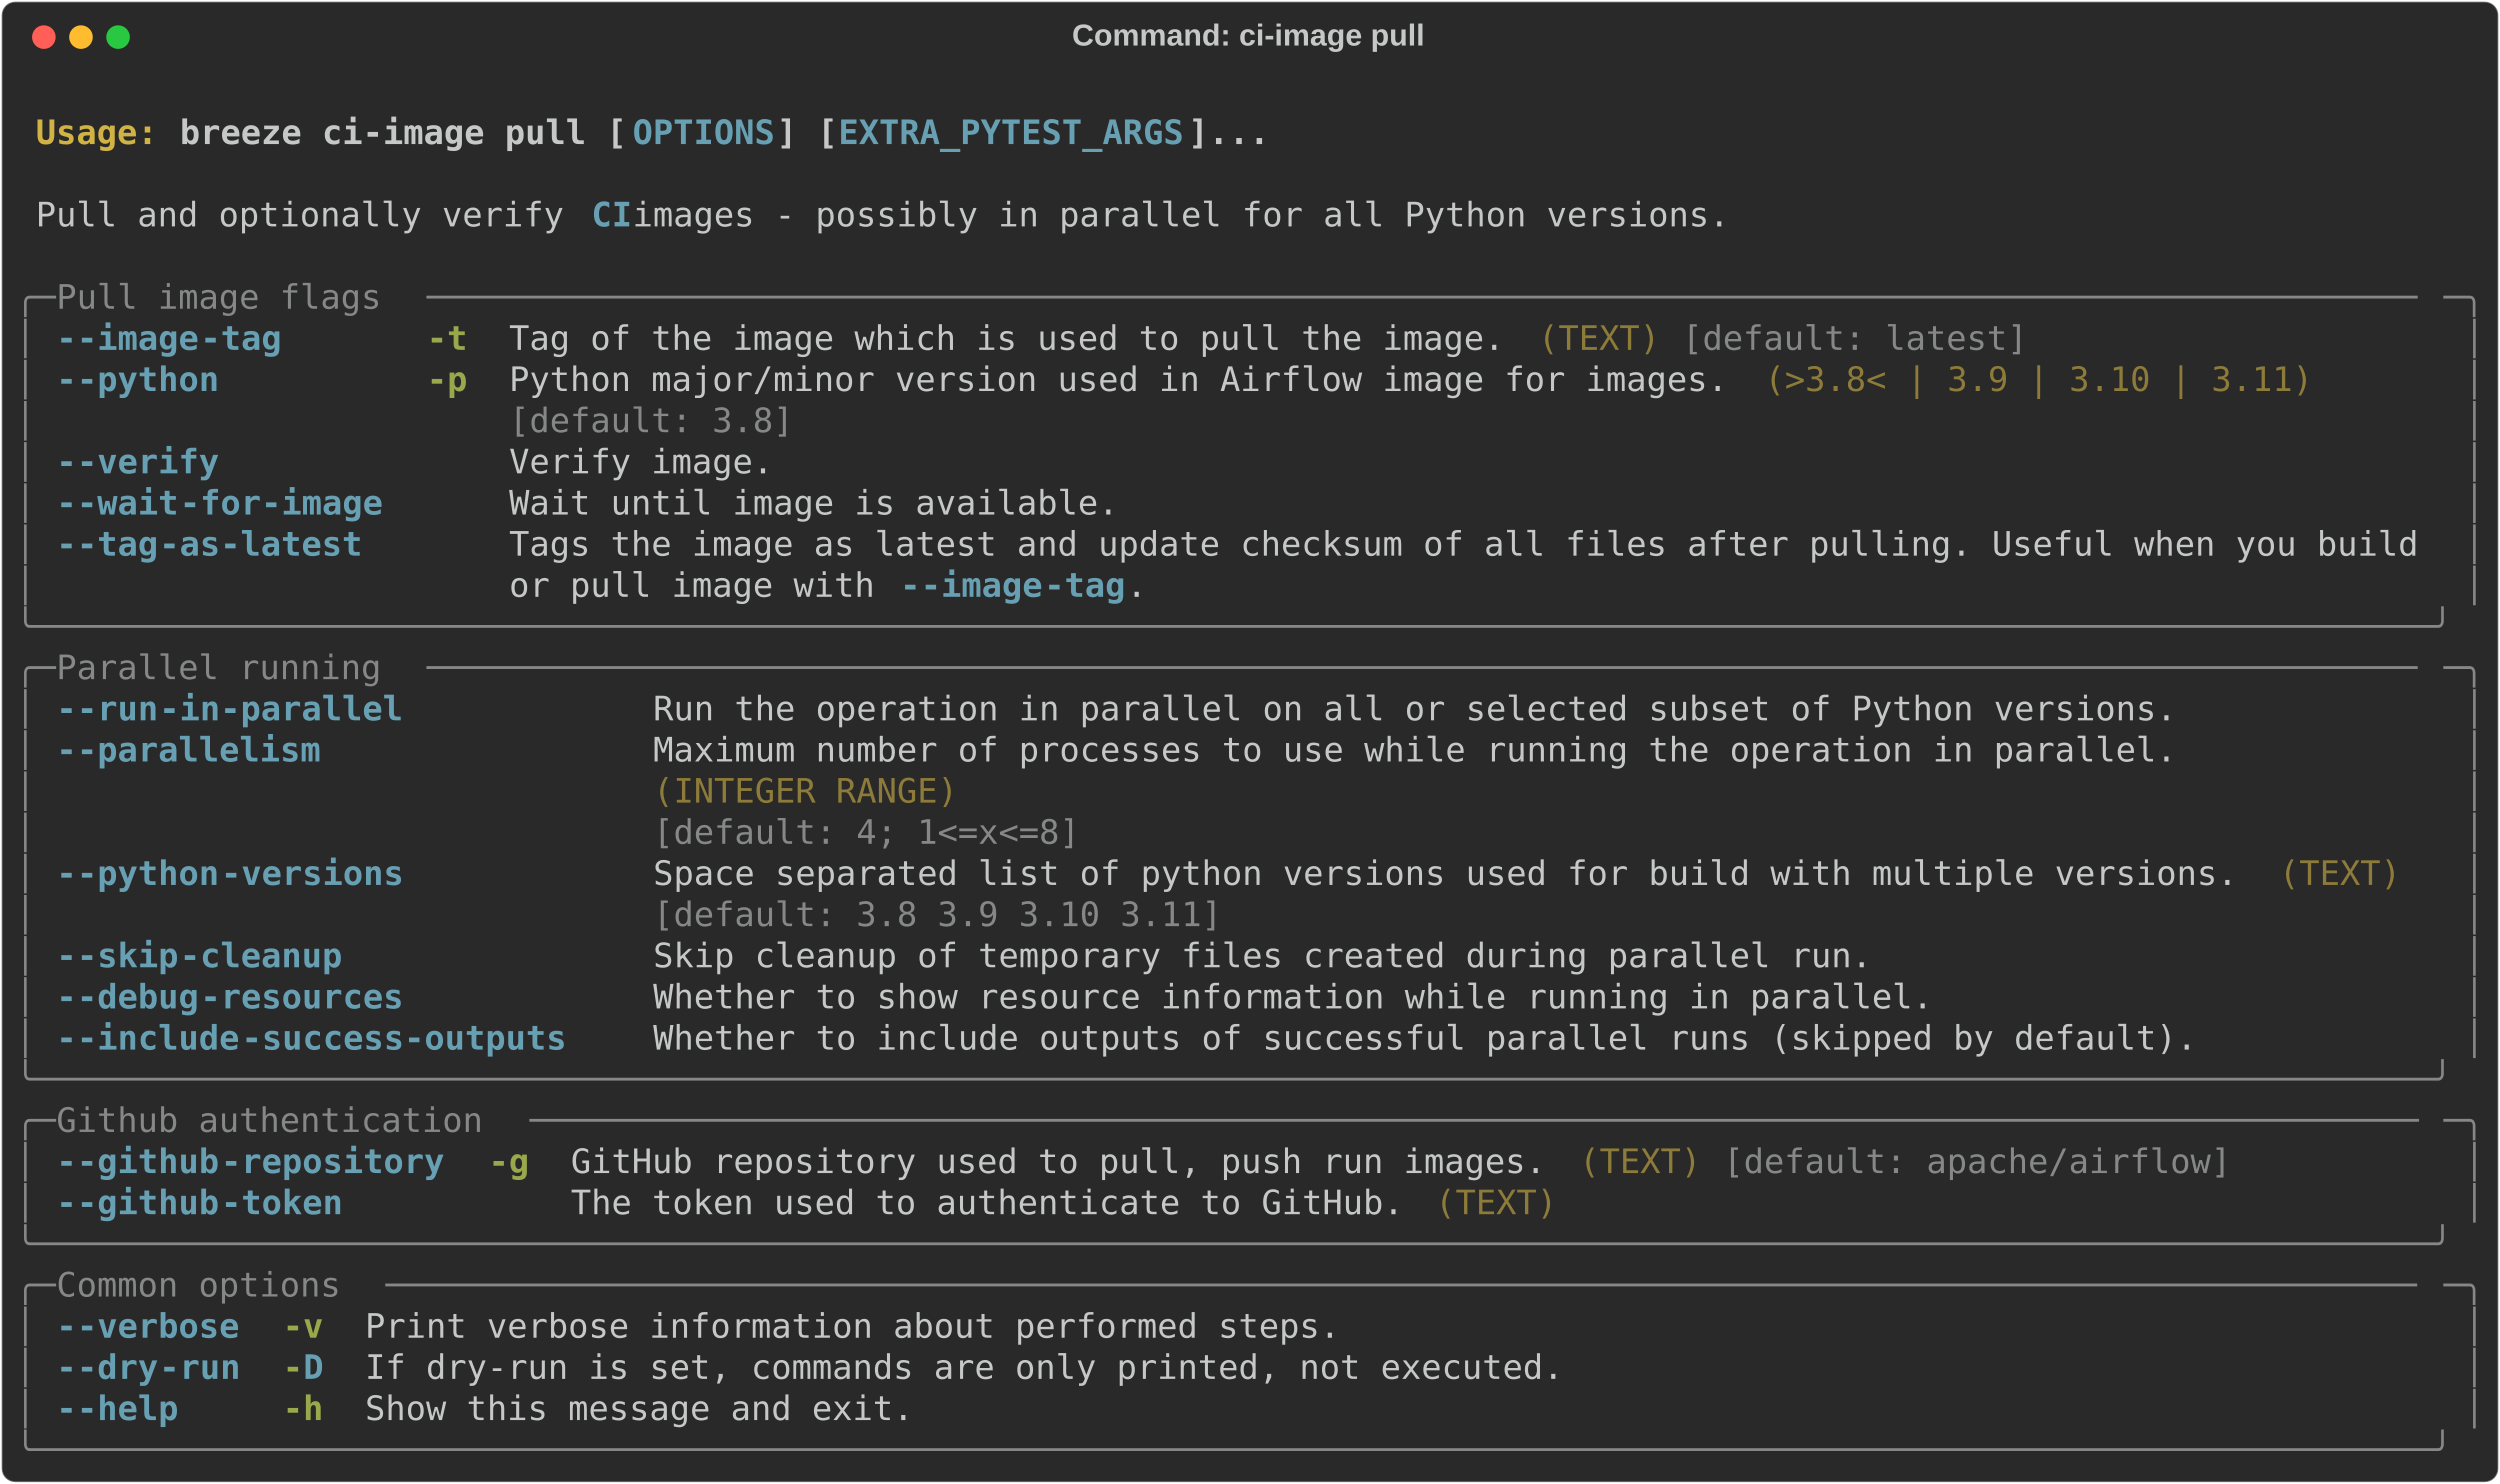
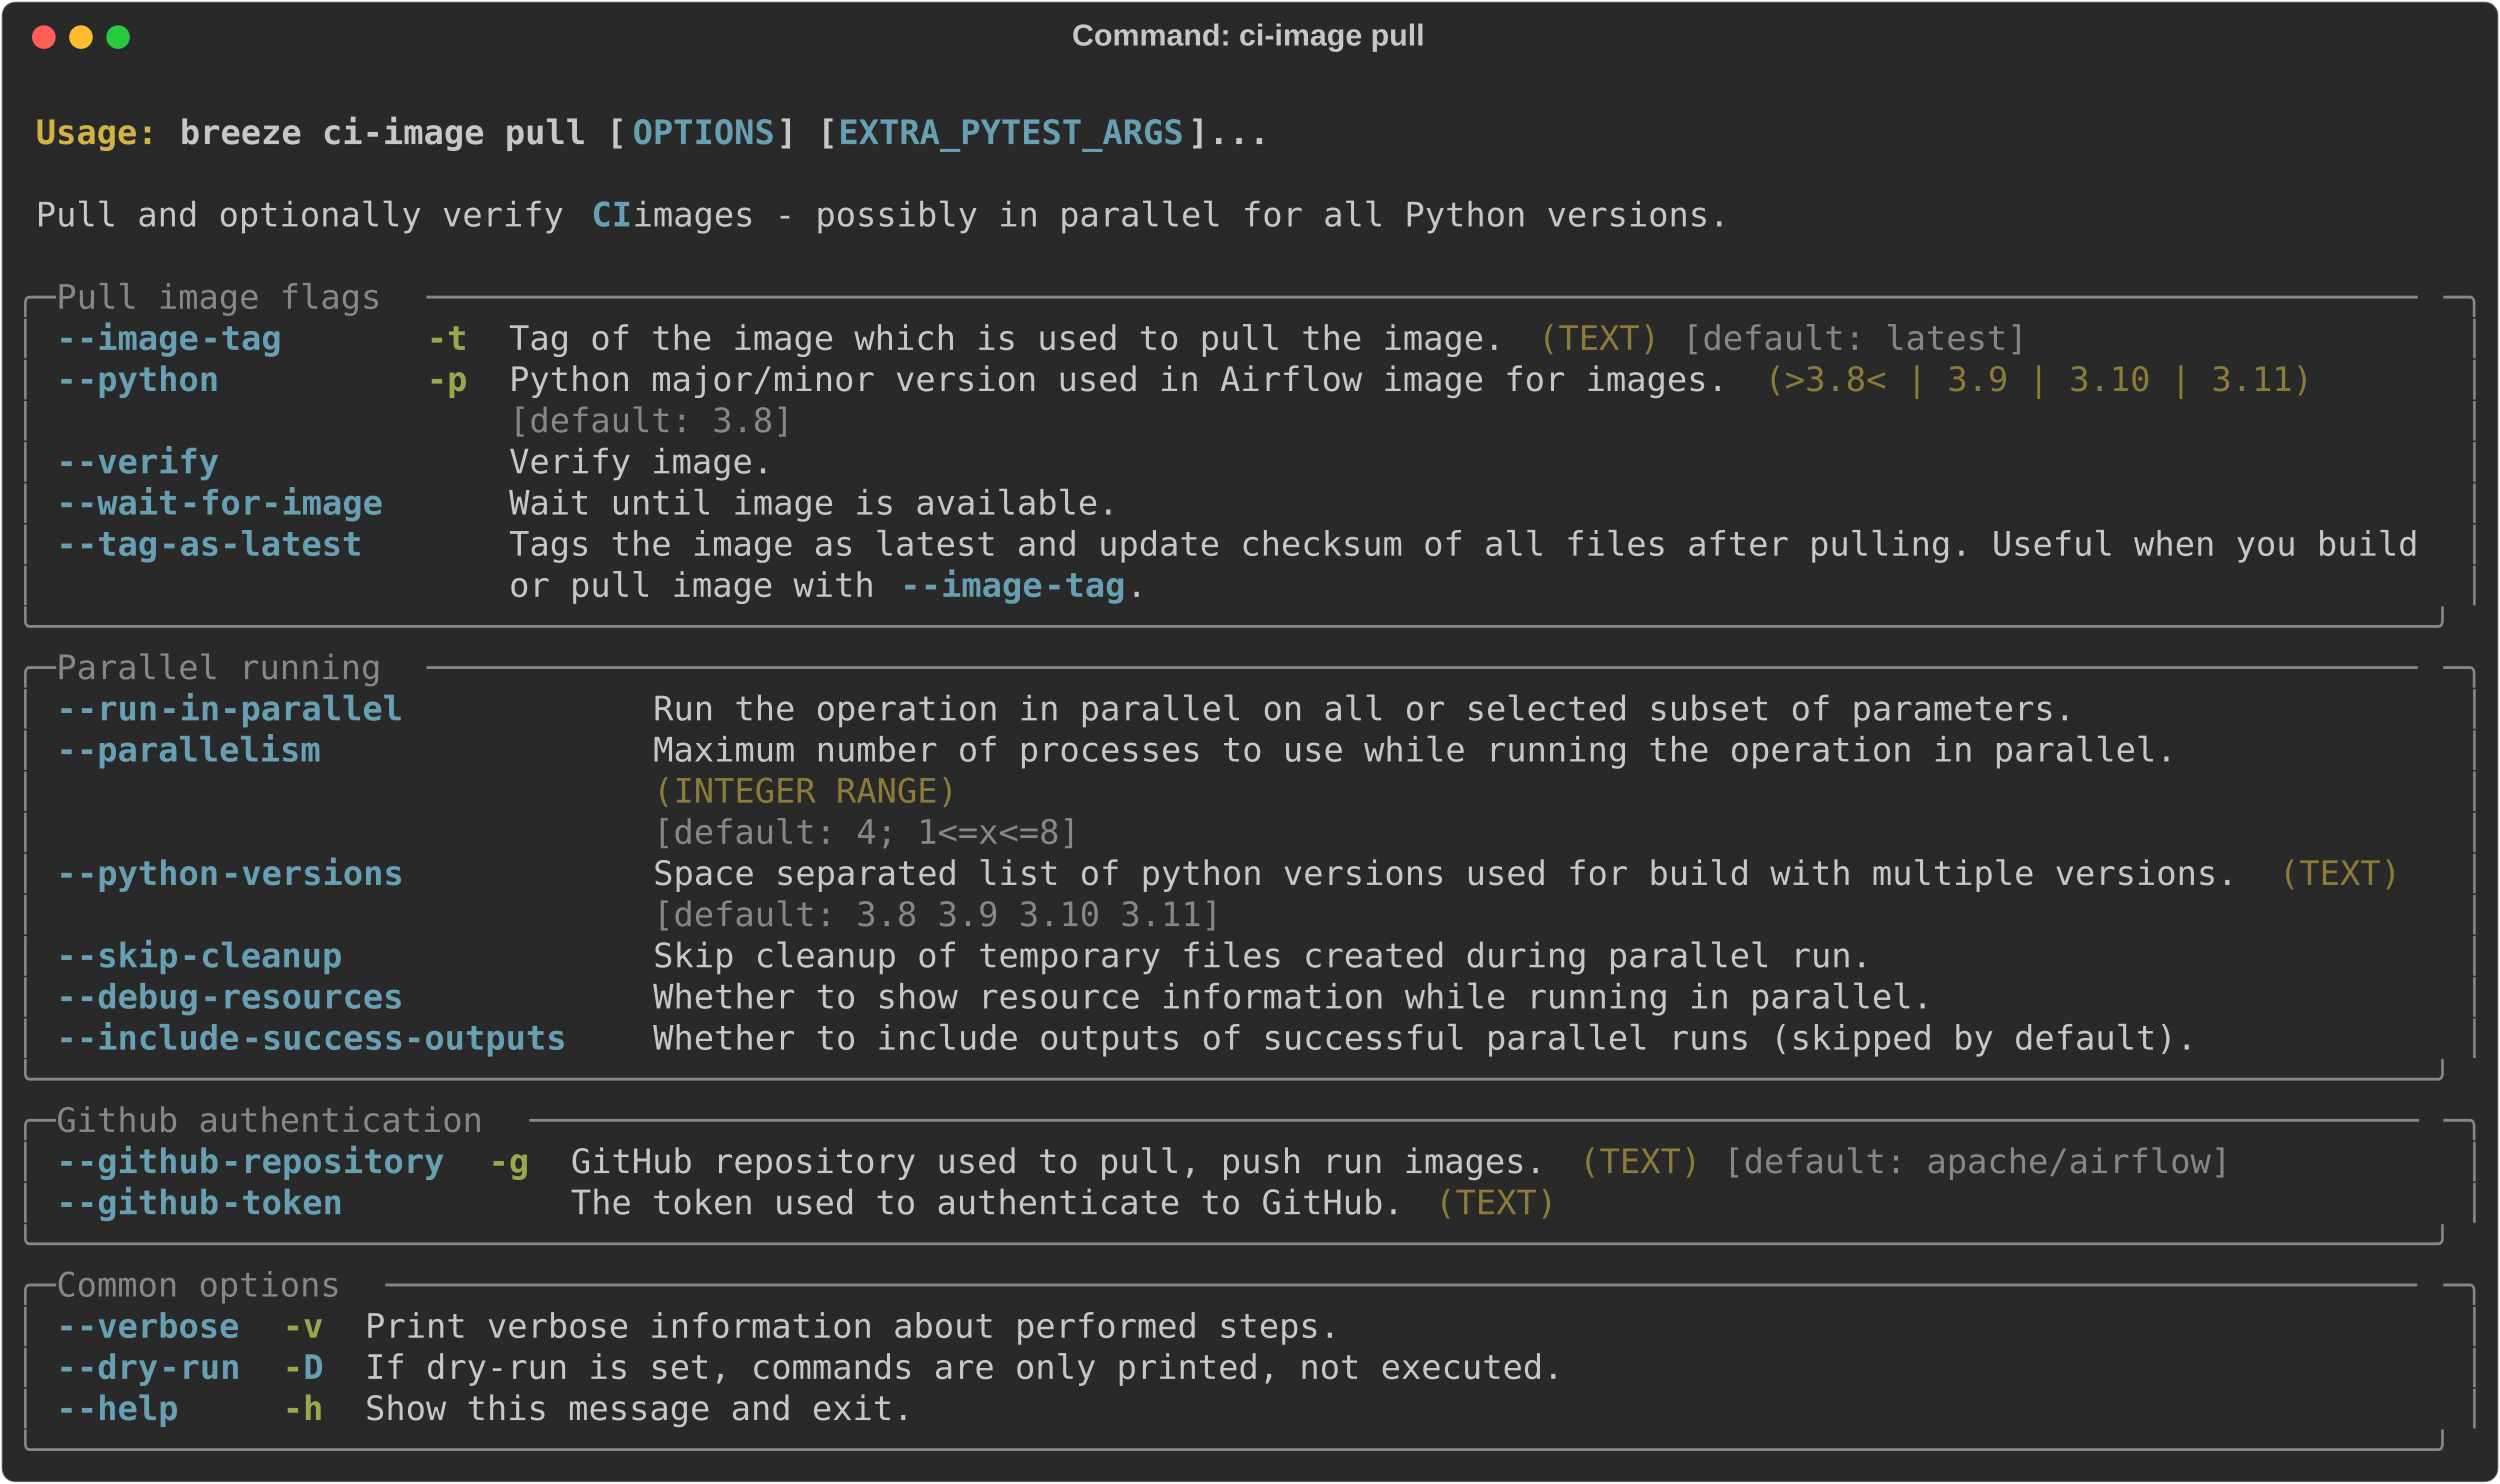
<svg xmlns="http://www.w3.org/2000/svg" class="rich-terminal" viewBox="0 0 1482 879.6">
  <style>

    @font-face {
        font-family: "Fira Code";
        src: local("FiraCode-Regular"),
                url("https://cdnjs.cloudflare.com/ajax/libs/firacode/6.2.0/woff2/FiraCode-Regular.woff2") format("woff2"),
                url("https://cdnjs.cloudflare.com/ajax/libs/firacode/6.2.0/woff/FiraCode-Regular.woff") format("woff");
        font-style: normal;
        font-weight: 400;
    }
    @font-face {
        font-family: "Fira Code";
        src: local("FiraCode-Bold"),
                url("https://cdnjs.cloudflare.com/ajax/libs/firacode/6.2.0/woff2/FiraCode-Bold.woff2") format("woff2"),
                url("https://cdnjs.cloudflare.com/ajax/libs/firacode/6.2.0/woff/FiraCode-Bold.woff") format("woff");
        font-style: bold;
        font-weight: 700;
    }

    .breeze-ci-image-pull-matrix {
        font-family: Fira Code, monospace;
        font-size: 20px;
        line-height: 24.4px;
        font-variant-east-asian: full-width;
    }

    .breeze-ci-image-pull-title {
        font-size: 18px;
        font-weight: bold;
        font-family: arial;
    }

    .breeze-ci-image-pull-r1 { fill: #c5c8c6;font-weight: bold }
.breeze-ci-image-pull-r2 { fill: #c5c8c6 }
.breeze-ci-image-pull-r3 { fill: #d0b344;font-weight: bold }
.breeze-ci-image-pull-r4 { fill: #68a0b3;font-weight: bold }
.breeze-ci-image-pull-r5 { fill: #868887 }
.breeze-ci-image-pull-r6 { fill: #98a84b;font-weight: bold }
.breeze-ci-image-pull-r7 { fill: #8d7b39 }
    </style>
  <defs>
    <clipPath id="breeze-ci-image-pull-clip-terminal">
      <rect x="0" y="0" width="1463.0" height="828.6" />
    </clipPath>
    <clipPath id="breeze-ci-image-pull-line-0">
      <rect x="0" y="1.5" width="1464" height="24.65" />
    </clipPath>
    <clipPath id="breeze-ci-image-pull-line-1">
      <rect x="0" y="25.9" width="1464" height="24.65" />
    </clipPath>
    <clipPath id="breeze-ci-image-pull-line-2">
      <rect x="0" y="50.3" width="1464" height="24.65" />
    </clipPath>
    <clipPath id="breeze-ci-image-pull-line-3">
      <rect x="0" y="74.7" width="1464" height="24.65" />
    </clipPath>
    <clipPath id="breeze-ci-image-pull-line-4">
      <rect x="0" y="99.1" width="1464" height="24.65" />
    </clipPath>
    <clipPath id="breeze-ci-image-pull-line-5">
      <rect x="0" y="123.5" width="1464" height="24.65" />
    </clipPath>
    <clipPath id="breeze-ci-image-pull-line-6">
      <rect x="0" y="147.9" width="1464" height="24.65" />
    </clipPath>
    <clipPath id="breeze-ci-image-pull-line-7">
      <rect x="0" y="172.3" width="1464" height="24.65" />
    </clipPath>
    <clipPath id="breeze-ci-image-pull-line-8">
      <rect x="0" y="196.7" width="1464" height="24.65" />
    </clipPath>
    <clipPath id="breeze-ci-image-pull-line-9">
      <rect x="0" y="221.1" width="1464" height="24.65" />
    </clipPath>
    <clipPath id="breeze-ci-image-pull-line-10">
      <rect x="0" y="245.5" width="1464" height="24.65" />
    </clipPath>
    <clipPath id="breeze-ci-image-pull-line-11">
      <rect x="0" y="269.9" width="1464" height="24.65" />
    </clipPath>
    <clipPath id="breeze-ci-image-pull-line-12">
      <rect x="0" y="294.3" width="1464" height="24.65" />
    </clipPath>
    <clipPath id="breeze-ci-image-pull-line-13">
      <rect x="0" y="318.7" width="1464" height="24.65" />
    </clipPath>
    <clipPath id="breeze-ci-image-pull-line-14">
      <rect x="0" y="343.1" width="1464" height="24.65" />
    </clipPath>
    <clipPath id="breeze-ci-image-pull-line-15">
      <rect x="0" y="367.5" width="1464" height="24.65" />
    </clipPath>
    <clipPath id="breeze-ci-image-pull-line-16">
      <rect x="0" y="391.9" width="1464" height="24.65" />
    </clipPath>
    <clipPath id="breeze-ci-image-pull-line-17">
      <rect x="0" y="416.3" width="1464" height="24.65" />
    </clipPath>
    <clipPath id="breeze-ci-image-pull-line-18">
      <rect x="0" y="440.7" width="1464" height="24.65" />
    </clipPath>
    <clipPath id="breeze-ci-image-pull-line-19">
      <rect x="0" y="465.1" width="1464" height="24.65" />
    </clipPath>
    <clipPath id="breeze-ci-image-pull-line-20">
      <rect x="0" y="489.5" width="1464" height="24.65" />
    </clipPath>
    <clipPath id="breeze-ci-image-pull-line-21">
      <rect x="0" y="513.9" width="1464" height="24.65" />
    </clipPath>
    <clipPath id="breeze-ci-image-pull-line-22">
      <rect x="0" y="538.3" width="1464" height="24.65" />
    </clipPath>
    <clipPath id="breeze-ci-image-pull-line-23">
      <rect x="0" y="562.7" width="1464" height="24.65" />
    </clipPath>
    <clipPath id="breeze-ci-image-pull-line-24">
      <rect x="0" y="587.1" width="1464" height="24.65" />
    </clipPath>
    <clipPath id="breeze-ci-image-pull-line-25">
      <rect x="0" y="611.5" width="1464" height="24.65" />
    </clipPath>
    <clipPath id="breeze-ci-image-pull-line-26">
      <rect x="0" y="635.9" width="1464" height="24.65" />
    </clipPath>
    <clipPath id="breeze-ci-image-pull-line-27">
      <rect x="0" y="660.3" width="1464" height="24.65" />
    </clipPath>
    <clipPath id="breeze-ci-image-pull-line-28">
      <rect x="0" y="684.7" width="1464" height="24.65" />
    </clipPath>
    <clipPath id="breeze-ci-image-pull-line-29">
      <rect x="0" y="709.1" width="1464" height="24.65" />
    </clipPath>
    <clipPath id="breeze-ci-image-pull-line-30">
      <rect x="0" y="733.5" width="1464" height="24.65" />
    </clipPath>
    <clipPath id="breeze-ci-image-pull-line-31">
      <rect x="0" y="757.9" width="1464" height="24.65" />
    </clipPath>
    <clipPath id="breeze-ci-image-pull-line-32">
      <rect x="0" y="782.3" width="1464" height="24.65" />
    </clipPath>
  </defs>
  <rect fill="#292929" stroke="rgba(255,255,255,0.35)" stroke-width="1" x="1" y="1" width="1480" height="877.6" rx="8" />
  <text class="breeze-ci-image-pull-title" fill="#c5c8c6" text-anchor="middle" x="740" y="27">Command: ci-image pull</text>
  <g transform="translate(26,22)">
    <circle cx="0" cy="0" r="7" fill="#ff5f57" />
    <circle cx="22" cy="0" r="7" fill="#febc2e" />
    <circle cx="44" cy="0" r="7" fill="#28c840" />
  </g>
  <g transform="translate(9, 41)" clip-path="url(#breeze-ci-image-pull-clip-terminal)">
    <g class="breeze-ci-image-pull-matrix">
      <text class="breeze-ci-image-pull-r2" x="1464" y="20" textLength="12.2" clip-path="url(#breeze-ci-image-pull-line-0)">
</text>
      <text class="breeze-ci-image-pull-r3" x="12.2" y="44.4" textLength="85.4" clip-path="url(#breeze-ci-image-pull-line-1)">Usage: </text>
      <text class="breeze-ci-image-pull-r1" x="97.6" y="44.4" textLength="268.4" clip-path="url(#breeze-ci-image-pull-line-1)">breeze ci-image pull [</text>
      <text class="breeze-ci-image-pull-r4" x="366" y="44.4" textLength="85.4" clip-path="url(#breeze-ci-image-pull-line-1)">OPTIONS</text>
      <text class="breeze-ci-image-pull-r1" x="451.4" y="44.4" textLength="36.6" clip-path="url(#breeze-ci-image-pull-line-1)">] [</text>
      <text class="breeze-ci-image-pull-r4" x="488" y="44.4" textLength="207.4" clip-path="url(#breeze-ci-image-pull-line-1)">EXTRA_PYTEST_ARGS</text>
      <text class="breeze-ci-image-pull-r1" x="695.4" y="44.4" textLength="48.8" clip-path="url(#breeze-ci-image-pull-line-1)">]...</text>
      <text class="breeze-ci-image-pull-r2" x="1464" y="44.4" textLength="12.2" clip-path="url(#breeze-ci-image-pull-line-1)">
</text>
      <text class="breeze-ci-image-pull-r2" x="1464" y="68.8" textLength="12.2" clip-path="url(#breeze-ci-image-pull-line-2)">
</text>
      <text class="breeze-ci-image-pull-r2" x="12.2" y="93.2" textLength="329.4" clip-path="url(#breeze-ci-image-pull-line-3)">Pull and optionally verify </text>
      <text class="breeze-ci-image-pull-r4" x="341.6" y="93.2" textLength="24.4" clip-path="url(#breeze-ci-image-pull-line-3)">CI</text>
      <text class="breeze-ci-image-pull-r2" x="366" y="93.2" textLength="671" clip-path="url(#breeze-ci-image-pull-line-3)"> images - possibly in parallel for all Python versions.</text>
      <text class="breeze-ci-image-pull-r2" x="1464" y="93.2" textLength="12.2" clip-path="url(#breeze-ci-image-pull-line-3)">
</text>
      <text class="breeze-ci-image-pull-r2" x="1464" y="117.6" textLength="12.2" clip-path="url(#breeze-ci-image-pull-line-4)">
</text>
      <text class="breeze-ci-image-pull-r5" x="0" y="142" textLength="24.4" clip-path="url(#breeze-ci-image-pull-line-5)">╭─</text>
      <text class="breeze-ci-image-pull-r5" x="24.4" y="142" textLength="219.6" clip-path="url(#breeze-ci-image-pull-line-5)"> Pull image flags </text>
      <text class="breeze-ci-image-pull-r5" x="244" y="142" textLength="1195.6" clip-path="url(#breeze-ci-image-pull-line-5)">──────────────────────────────────────────────────────────────────────────────────────────────────</text>
      <text class="breeze-ci-image-pull-r5" x="1439.6" y="142" textLength="24.4" clip-path="url(#breeze-ci-image-pull-line-5)">─╮</text>
      <text class="breeze-ci-image-pull-r2" x="1464" y="142" textLength="12.2" clip-path="url(#breeze-ci-image-pull-line-5)">
</text>
      <text class="breeze-ci-image-pull-r5" x="0" y="166.4" textLength="12.2" clip-path="url(#breeze-ci-image-pull-line-6)">│</text>
      <text class="breeze-ci-image-pull-r4" x="24.4" y="166.4" textLength="12.2" clip-path="url(#breeze-ci-image-pull-line-6)">-</text>
      <text class="breeze-ci-image-pull-r4" x="36.6" y="166.4" textLength="73.2" clip-path="url(#breeze-ci-image-pull-line-6)">-image</text>
      <text class="breeze-ci-image-pull-r4" x="109.8" y="166.4" textLength="48.8" clip-path="url(#breeze-ci-image-pull-line-6)">-tag</text>
      <text class="breeze-ci-image-pull-r6" x="244" y="166.4" textLength="24.4" clip-path="url(#breeze-ci-image-pull-line-6)">-t</text>
      <text class="breeze-ci-image-pull-r2" x="292.8" y="166.4" textLength="597.8" clip-path="url(#breeze-ci-image-pull-line-6)">Tag of the image which is used to pull the image.</text>
      <text class="breeze-ci-image-pull-r7" x="902.8" y="166.4" textLength="73.2" clip-path="url(#breeze-ci-image-pull-line-6)">(TEXT)</text>
      <text class="breeze-ci-image-pull-r5" x="988.2" y="166.4" textLength="207.4" clip-path="url(#breeze-ci-image-pull-line-6)">[default: latest]</text>
      <text class="breeze-ci-image-pull-r5" x="1451.8" y="166.4" textLength="12.2" clip-path="url(#breeze-ci-image-pull-line-6)">│</text>
      <text class="breeze-ci-image-pull-r2" x="1464" y="166.4" textLength="12.2" clip-path="url(#breeze-ci-image-pull-line-6)">
</text>
      <text class="breeze-ci-image-pull-r5" x="0" y="190.8" textLength="12.2" clip-path="url(#breeze-ci-image-pull-line-7)">│</text>
      <text class="breeze-ci-image-pull-r4" x="24.4" y="190.8" textLength="12.2" clip-path="url(#breeze-ci-image-pull-line-7)">-</text>
      <text class="breeze-ci-image-pull-r4" x="36.6" y="190.8" textLength="85.4" clip-path="url(#breeze-ci-image-pull-line-7)">-python</text>
      <text class="breeze-ci-image-pull-r6" x="244" y="190.8" textLength="24.4" clip-path="url(#breeze-ci-image-pull-line-7)">-p</text>
      <text class="breeze-ci-image-pull-r2" x="292.8" y="190.8" textLength="732" clip-path="url(#breeze-ci-image-pull-line-7)">Python major/minor version used in Airflow image for images.</text>
      <text class="breeze-ci-image-pull-r7" x="1037" y="190.8" textLength="329.4" clip-path="url(#breeze-ci-image-pull-line-7)">(&gt;3.8&lt; | 3.9 | 3.10 | 3.11)</text>
      <text class="breeze-ci-image-pull-r5" x="1451.8" y="190.8" textLength="12.2" clip-path="url(#breeze-ci-image-pull-line-7)">│</text>
      <text class="breeze-ci-image-pull-r2" x="1464" y="190.8" textLength="12.2" clip-path="url(#breeze-ci-image-pull-line-7)">
</text>
      <text class="breeze-ci-image-pull-r5" x="0" y="215.2" textLength="12.2" clip-path="url(#breeze-ci-image-pull-line-8)">│</text>
      <text class="breeze-ci-image-pull-r5" x="292.8" y="215.2" textLength="732" clip-path="url(#breeze-ci-image-pull-line-8)">[default: 3.8]                                              </text>
      <text class="breeze-ci-image-pull-r5" x="1451.8" y="215.2" textLength="12.2" clip-path="url(#breeze-ci-image-pull-line-8)">│</text>
      <text class="breeze-ci-image-pull-r2" x="1464" y="215.2" textLength="12.2" clip-path="url(#breeze-ci-image-pull-line-8)">
</text>
      <text class="breeze-ci-image-pull-r5" x="0" y="239.6" textLength="12.2" clip-path="url(#breeze-ci-image-pull-line-9)">│</text>
      <text class="breeze-ci-image-pull-r4" x="24.4" y="239.6" textLength="12.2" clip-path="url(#breeze-ci-image-pull-line-9)">-</text>
      <text class="breeze-ci-image-pull-r4" x="36.6" y="239.6" textLength="85.4" clip-path="url(#breeze-ci-image-pull-line-9)">-verify</text>
      <text class="breeze-ci-image-pull-r2" x="292.8" y="239.6" textLength="158.6" clip-path="url(#breeze-ci-image-pull-line-9)">Verify image.</text>
      <text class="breeze-ci-image-pull-r5" x="1451.8" y="239.6" textLength="12.2" clip-path="url(#breeze-ci-image-pull-line-9)">│</text>
      <text class="breeze-ci-image-pull-r2" x="1464" y="239.6" textLength="12.2" clip-path="url(#breeze-ci-image-pull-line-9)">
</text>
      <text class="breeze-ci-image-pull-r5" x="0" y="264" textLength="12.2" clip-path="url(#breeze-ci-image-pull-line-10)">│</text>
      <text class="breeze-ci-image-pull-r4" x="24.4" y="264" textLength="12.2" clip-path="url(#breeze-ci-image-pull-line-10)">-</text>
      <text class="breeze-ci-image-pull-r4" x="36.6" y="264" textLength="61" clip-path="url(#breeze-ci-image-pull-line-10)">-wait</text>
      <text class="breeze-ci-image-pull-r4" x="97.6" y="264" textLength="122" clip-path="url(#breeze-ci-image-pull-line-10)">-for-image</text>
      <text class="breeze-ci-image-pull-r2" x="292.8" y="264" textLength="366" clip-path="url(#breeze-ci-image-pull-line-10)">Wait until image is available.</text>
      <text class="breeze-ci-image-pull-r5" x="1451.8" y="264" textLength="12.2" clip-path="url(#breeze-ci-image-pull-line-10)">│</text>
      <text class="breeze-ci-image-pull-r2" x="1464" y="264" textLength="12.2" clip-path="url(#breeze-ci-image-pull-line-10)">
</text>
      <text class="breeze-ci-image-pull-r5" x="0" y="288.4" textLength="12.2" clip-path="url(#breeze-ci-image-pull-line-11)">│</text>
      <text class="breeze-ci-image-pull-r4" x="24.4" y="288.4" textLength="12.2" clip-path="url(#breeze-ci-image-pull-line-11)">-</text>
      <text class="breeze-ci-image-pull-r4" x="36.6" y="288.4" textLength="48.8" clip-path="url(#breeze-ci-image-pull-line-11)">-tag</text>
      <text class="breeze-ci-image-pull-r4" x="85.4" y="288.4" textLength="122" clip-path="url(#breeze-ci-image-pull-line-11)">-as-latest</text>
      <text class="breeze-ci-image-pull-r2" x="292.8" y="288.4" textLength="1146.8" clip-path="url(#breeze-ci-image-pull-line-11)">Tags the image as latest and update checksum of all files after pulling. Useful when you build</text>
      <text class="breeze-ci-image-pull-r5" x="1451.8" y="288.4" textLength="12.2" clip-path="url(#breeze-ci-image-pull-line-11)">│</text>
      <text class="breeze-ci-image-pull-r2" x="1464" y="288.4" textLength="12.2" clip-path="url(#breeze-ci-image-pull-line-11)">
</text>
      <text class="breeze-ci-image-pull-r5" x="0" y="312.8" textLength="12.2" clip-path="url(#breeze-ci-image-pull-line-12)">│</text>
      <text class="breeze-ci-image-pull-r2" x="292.8" y="312.8" textLength="231.8" clip-path="url(#breeze-ci-image-pull-line-12)">or pull image with </text>
      <text class="breeze-ci-image-pull-r4" x="524.6" y="312.8" textLength="12.2" clip-path="url(#breeze-ci-image-pull-line-12)">-</text>
      <text class="breeze-ci-image-pull-r4" x="536.8" y="312.8" textLength="73.2" clip-path="url(#breeze-ci-image-pull-line-12)">-image</text>
      <text class="breeze-ci-image-pull-r4" x="610" y="312.8" textLength="48.8" clip-path="url(#breeze-ci-image-pull-line-12)">-tag</text>
      <text class="breeze-ci-image-pull-r2" x="658.8" y="312.8" textLength="780.8" clip-path="url(#breeze-ci-image-pull-line-12)">.                                                               </text>
      <text class="breeze-ci-image-pull-r5" x="1451.8" y="312.8" textLength="12.2" clip-path="url(#breeze-ci-image-pull-line-12)">│</text>
      <text class="breeze-ci-image-pull-r2" x="1464" y="312.8" textLength="12.2" clip-path="url(#breeze-ci-image-pull-line-12)">
</text>
      <text class="breeze-ci-image-pull-r5" x="0" y="337.2" textLength="1464" clip-path="url(#breeze-ci-image-pull-line-13)">╰──────────────────────────────────────────────────────────────────────────────────────────────────────────────────────╯</text>
      <text class="breeze-ci-image-pull-r2" x="1464" y="337.2" textLength="12.2" clip-path="url(#breeze-ci-image-pull-line-13)">
</text>
      <text class="breeze-ci-image-pull-r5" x="0" y="361.6" textLength="24.4" clip-path="url(#breeze-ci-image-pull-line-14)">╭─</text>
      <text class="breeze-ci-image-pull-r5" x="24.4" y="361.6" textLength="219.6" clip-path="url(#breeze-ci-image-pull-line-14)"> Parallel running </text>
      <text class="breeze-ci-image-pull-r5" x="244" y="361.6" textLength="1195.6" clip-path="url(#breeze-ci-image-pull-line-14)">──────────────────────────────────────────────────────────────────────────────────────────────────</text>
      <text class="breeze-ci-image-pull-r5" x="1439.6" y="361.6" textLength="24.4" clip-path="url(#breeze-ci-image-pull-line-14)">─╮</text>
      <text class="breeze-ci-image-pull-r2" x="1464" y="361.6" textLength="12.2" clip-path="url(#breeze-ci-image-pull-line-14)">
</text>
      <text class="breeze-ci-image-pull-r5" x="0" y="386" textLength="12.2" clip-path="url(#breeze-ci-image-pull-line-15)">│</text>
      <text class="breeze-ci-image-pull-r4" x="24.4" y="386" textLength="12.2" clip-path="url(#breeze-ci-image-pull-line-15)">-</text>
      <text class="breeze-ci-image-pull-r4" x="36.6" y="386" textLength="48.8" clip-path="url(#breeze-ci-image-pull-line-15)">-run</text>
      <text class="breeze-ci-image-pull-r4" x="85.4" y="386" textLength="146.4" clip-path="url(#breeze-ci-image-pull-line-15)">-in-parallel</text>
-       <text class="breeze-ci-image-pull-r2" x="378.2" y="386" textLength="915" clip-path="url(#breeze-ci-image-pull-line-15)">Run the operation in parallel on all or selected subset of Python versions.</text>
+       <text class="breeze-ci-image-pull-r2" x="378.2" y="386" textLength="854" clip-path="url(#breeze-ci-image-pull-line-15)">Run the operation in parallel on all or selected subset of parameters.</text>
      <text class="breeze-ci-image-pull-r5" x="1451.8" y="386" textLength="12.2" clip-path="url(#breeze-ci-image-pull-line-15)">│</text>
      <text class="breeze-ci-image-pull-r2" x="1464" y="386" textLength="12.2" clip-path="url(#breeze-ci-image-pull-line-15)">
</text>
      <text class="breeze-ci-image-pull-r5" x="0" y="410.4" textLength="12.2" clip-path="url(#breeze-ci-image-pull-line-16)">│</text>
      <text class="breeze-ci-image-pull-r4" x="24.4" y="410.4" textLength="12.2" clip-path="url(#breeze-ci-image-pull-line-16)">-</text>
      <text class="breeze-ci-image-pull-r4" x="36.6" y="410.4" textLength="146.4" clip-path="url(#breeze-ci-image-pull-line-16)">-parallelism</text>
      <text class="breeze-ci-image-pull-r2" x="378.2" y="410.4" textLength="915" clip-path="url(#breeze-ci-image-pull-line-16)">Maximum number of processes to use while running the operation in parallel.</text>
      <text class="breeze-ci-image-pull-r5" x="1451.8" y="410.4" textLength="12.2" clip-path="url(#breeze-ci-image-pull-line-16)">│</text>
      <text class="breeze-ci-image-pull-r2" x="1464" y="410.4" textLength="12.2" clip-path="url(#breeze-ci-image-pull-line-16)">
</text>
      <text class="breeze-ci-image-pull-r5" x="0" y="434.8" textLength="12.2" clip-path="url(#breeze-ci-image-pull-line-17)">│</text>
      <text class="breeze-ci-image-pull-r7" x="378.2" y="434.8" textLength="915" clip-path="url(#breeze-ci-image-pull-line-17)">(INTEGER RANGE)                                                            </text>
      <text class="breeze-ci-image-pull-r5" x="1451.8" y="434.8" textLength="12.2" clip-path="url(#breeze-ci-image-pull-line-17)">│</text>
      <text class="breeze-ci-image-pull-r2" x="1464" y="434.8" textLength="12.2" clip-path="url(#breeze-ci-image-pull-line-17)">
</text>
      <text class="breeze-ci-image-pull-r5" x="0" y="459.2" textLength="12.2" clip-path="url(#breeze-ci-image-pull-line-18)">│</text>
      <text class="breeze-ci-image-pull-r5" x="378.2" y="459.2" textLength="915" clip-path="url(#breeze-ci-image-pull-line-18)">[default: 4; 1&lt;=x&lt;=8]                                                      </text>
      <text class="breeze-ci-image-pull-r5" x="1451.8" y="459.2" textLength="12.2" clip-path="url(#breeze-ci-image-pull-line-18)">│</text>
      <text class="breeze-ci-image-pull-r2" x="1464" y="459.2" textLength="12.2" clip-path="url(#breeze-ci-image-pull-line-18)">
</text>
      <text class="breeze-ci-image-pull-r5" x="0" y="483.6" textLength="12.2" clip-path="url(#breeze-ci-image-pull-line-19)">│</text>
      <text class="breeze-ci-image-pull-r4" x="24.4" y="483.6" textLength="12.2" clip-path="url(#breeze-ci-image-pull-line-19)">-</text>
      <text class="breeze-ci-image-pull-r4" x="36.6" y="483.6" textLength="85.4" clip-path="url(#breeze-ci-image-pull-line-19)">-python</text>
      <text class="breeze-ci-image-pull-r4" x="122" y="483.6" textLength="109.8" clip-path="url(#breeze-ci-image-pull-line-19)">-versions</text>
      <text class="breeze-ci-image-pull-r2" x="378.2" y="483.6" textLength="951.6" clip-path="url(#breeze-ci-image-pull-line-19)">Space separated list of python versions used for build with multiple versions.</text>
      <text class="breeze-ci-image-pull-r7" x="1342" y="483.6" textLength="73.2" clip-path="url(#breeze-ci-image-pull-line-19)">(TEXT)</text>
      <text class="breeze-ci-image-pull-r5" x="1451.8" y="483.6" textLength="12.2" clip-path="url(#breeze-ci-image-pull-line-19)">│</text>
      <text class="breeze-ci-image-pull-r2" x="1464" y="483.6" textLength="12.2" clip-path="url(#breeze-ci-image-pull-line-19)">
</text>
      <text class="breeze-ci-image-pull-r5" x="0" y="508" textLength="12.2" clip-path="url(#breeze-ci-image-pull-line-20)">│</text>
      <text class="breeze-ci-image-pull-r5" x="378.2" y="508" textLength="951.6" clip-path="url(#breeze-ci-image-pull-line-20)">[default: 3.8 3.9 3.10 3.11]                                                  </text>
      <text class="breeze-ci-image-pull-r5" x="1451.8" y="508" textLength="12.2" clip-path="url(#breeze-ci-image-pull-line-20)">│</text>
      <text class="breeze-ci-image-pull-r2" x="1464" y="508" textLength="12.2" clip-path="url(#breeze-ci-image-pull-line-20)">
</text>
      <text class="breeze-ci-image-pull-r5" x="0" y="532.4" textLength="12.2" clip-path="url(#breeze-ci-image-pull-line-21)">│</text>
      <text class="breeze-ci-image-pull-r4" x="24.4" y="532.4" textLength="12.2" clip-path="url(#breeze-ci-image-pull-line-21)">-</text>
      <text class="breeze-ci-image-pull-r4" x="36.6" y="532.4" textLength="61" clip-path="url(#breeze-ci-image-pull-line-21)">-skip</text>
      <text class="breeze-ci-image-pull-r4" x="97.6" y="532.4" textLength="97.6" clip-path="url(#breeze-ci-image-pull-line-21)">-cleanup</text>
      <text class="breeze-ci-image-pull-r2" x="378.2" y="532.4" textLength="732" clip-path="url(#breeze-ci-image-pull-line-21)">Skip cleanup of temporary files created during parallel run.</text>
      <text class="breeze-ci-image-pull-r5" x="1451.8" y="532.4" textLength="12.2" clip-path="url(#breeze-ci-image-pull-line-21)">│</text>
      <text class="breeze-ci-image-pull-r2" x="1464" y="532.4" textLength="12.2" clip-path="url(#breeze-ci-image-pull-line-21)">
</text>
      <text class="breeze-ci-image-pull-r5" x="0" y="556.8" textLength="12.2" clip-path="url(#breeze-ci-image-pull-line-22)">│</text>
      <text class="breeze-ci-image-pull-r4" x="24.4" y="556.8" textLength="12.2" clip-path="url(#breeze-ci-image-pull-line-22)">-</text>
      <text class="breeze-ci-image-pull-r4" x="36.6" y="556.8" textLength="73.2" clip-path="url(#breeze-ci-image-pull-line-22)">-debug</text>
      <text class="breeze-ci-image-pull-r4" x="109.8" y="556.8" textLength="122" clip-path="url(#breeze-ci-image-pull-line-22)">-resources</text>
      <text class="breeze-ci-image-pull-r2" x="378.2" y="556.8" textLength="768.6" clip-path="url(#breeze-ci-image-pull-line-22)">Whether to show resource information while running in parallel.</text>
      <text class="breeze-ci-image-pull-r5" x="1451.8" y="556.8" textLength="12.2" clip-path="url(#breeze-ci-image-pull-line-22)">│</text>
      <text class="breeze-ci-image-pull-r2" x="1464" y="556.8" textLength="12.2" clip-path="url(#breeze-ci-image-pull-line-22)">
</text>
      <text class="breeze-ci-image-pull-r5" x="0" y="581.2" textLength="12.2" clip-path="url(#breeze-ci-image-pull-line-23)">│</text>
      <text class="breeze-ci-image-pull-r4" x="24.4" y="581.2" textLength="12.2" clip-path="url(#breeze-ci-image-pull-line-23)">-</text>
      <text class="breeze-ci-image-pull-r4" x="36.6" y="581.2" textLength="97.6" clip-path="url(#breeze-ci-image-pull-line-23)">-include</text>
      <text class="breeze-ci-image-pull-r4" x="134.2" y="581.2" textLength="195.2" clip-path="url(#breeze-ci-image-pull-line-23)">-success-outputs</text>
      <text class="breeze-ci-image-pull-r2" x="378.2" y="581.2" textLength="927.2" clip-path="url(#breeze-ci-image-pull-line-23)">Whether to include outputs of successful parallel runs (skipped by default).</text>
      <text class="breeze-ci-image-pull-r5" x="1451.8" y="581.2" textLength="12.2" clip-path="url(#breeze-ci-image-pull-line-23)">│</text>
      <text class="breeze-ci-image-pull-r2" x="1464" y="581.2" textLength="12.2" clip-path="url(#breeze-ci-image-pull-line-23)">
</text>
      <text class="breeze-ci-image-pull-r5" x="0" y="605.6" textLength="1464" clip-path="url(#breeze-ci-image-pull-line-24)">╰──────────────────────────────────────────────────────────────────────────────────────────────────────────────────────╯</text>
      <text class="breeze-ci-image-pull-r2" x="1464" y="605.6" textLength="12.2" clip-path="url(#breeze-ci-image-pull-line-24)">
</text>
      <text class="breeze-ci-image-pull-r5" x="0" y="630" textLength="24.4" clip-path="url(#breeze-ci-image-pull-line-25)">╭─</text>
      <text class="breeze-ci-image-pull-r5" x="24.4" y="630" textLength="280.6" clip-path="url(#breeze-ci-image-pull-line-25)"> Github authentication </text>
      <text class="breeze-ci-image-pull-r5" x="305" y="630" textLength="1134.6" clip-path="url(#breeze-ci-image-pull-line-25)">─────────────────────────────────────────────────────────────────────────────────────────────</text>
      <text class="breeze-ci-image-pull-r5" x="1439.6" y="630" textLength="24.4" clip-path="url(#breeze-ci-image-pull-line-25)">─╮</text>
      <text class="breeze-ci-image-pull-r2" x="1464" y="630" textLength="12.2" clip-path="url(#breeze-ci-image-pull-line-25)">
</text>
      <text class="breeze-ci-image-pull-r5" x="0" y="654.4" textLength="12.2" clip-path="url(#breeze-ci-image-pull-line-26)">│</text>
      <text class="breeze-ci-image-pull-r4" x="24.4" y="654.4" textLength="12.2" clip-path="url(#breeze-ci-image-pull-line-26)">-</text>
      <text class="breeze-ci-image-pull-r4" x="36.6" y="654.4" textLength="85.4" clip-path="url(#breeze-ci-image-pull-line-26)">-github</text>
      <text class="breeze-ci-image-pull-r4" x="122" y="654.4" textLength="134.2" clip-path="url(#breeze-ci-image-pull-line-26)">-repository</text>
      <text class="breeze-ci-image-pull-r6" x="280.6" y="654.4" textLength="24.4" clip-path="url(#breeze-ci-image-pull-line-26)">-g</text>
      <text class="breeze-ci-image-pull-r2" x="329.4" y="654.4" textLength="585.6" clip-path="url(#breeze-ci-image-pull-line-26)">GitHub repository used to pull, push run images.</text>
      <text class="breeze-ci-image-pull-r7" x="927.2" y="654.4" textLength="73.2" clip-path="url(#breeze-ci-image-pull-line-26)">(TEXT)</text>
      <text class="breeze-ci-image-pull-r5" x="1012.6" y="654.4" textLength="305" clip-path="url(#breeze-ci-image-pull-line-26)">[default: apache/airflow]</text>
      <text class="breeze-ci-image-pull-r5" x="1451.8" y="654.4" textLength="12.2" clip-path="url(#breeze-ci-image-pull-line-26)">│</text>
      <text class="breeze-ci-image-pull-r2" x="1464" y="654.4" textLength="12.2" clip-path="url(#breeze-ci-image-pull-line-26)">
</text>
      <text class="breeze-ci-image-pull-r5" x="0" y="678.8" textLength="12.2" clip-path="url(#breeze-ci-image-pull-line-27)">│</text>
      <text class="breeze-ci-image-pull-r4" x="24.4" y="678.8" textLength="12.2" clip-path="url(#breeze-ci-image-pull-line-27)">-</text>
      <text class="breeze-ci-image-pull-r4" x="36.6" y="678.8" textLength="85.4" clip-path="url(#breeze-ci-image-pull-line-27)">-github</text>
      <text class="breeze-ci-image-pull-r4" x="122" y="678.8" textLength="73.2" clip-path="url(#breeze-ci-image-pull-line-27)">-token</text>
      <text class="breeze-ci-image-pull-r2" x="329.4" y="678.8" textLength="500.2" clip-path="url(#breeze-ci-image-pull-line-27)">The token used to authenticate to GitHub.</text>
      <text class="breeze-ci-image-pull-r7" x="841.8" y="678.8" textLength="73.2" clip-path="url(#breeze-ci-image-pull-line-27)">(TEXT)</text>
      <text class="breeze-ci-image-pull-r5" x="1451.8" y="678.8" textLength="12.2" clip-path="url(#breeze-ci-image-pull-line-27)">│</text>
      <text class="breeze-ci-image-pull-r2" x="1464" y="678.8" textLength="12.2" clip-path="url(#breeze-ci-image-pull-line-27)">
</text>
      <text class="breeze-ci-image-pull-r5" x="0" y="703.2" textLength="1464" clip-path="url(#breeze-ci-image-pull-line-28)">╰──────────────────────────────────────────────────────────────────────────────────────────────────────────────────────╯</text>
      <text class="breeze-ci-image-pull-r2" x="1464" y="703.2" textLength="12.2" clip-path="url(#breeze-ci-image-pull-line-28)">
</text>
      <text class="breeze-ci-image-pull-r5" x="0" y="727.6" textLength="24.4" clip-path="url(#breeze-ci-image-pull-line-29)">╭─</text>
      <text class="breeze-ci-image-pull-r5" x="24.4" y="727.6" textLength="195.2" clip-path="url(#breeze-ci-image-pull-line-29)"> Common options </text>
      <text class="breeze-ci-image-pull-r5" x="219.6" y="727.6" textLength="1220" clip-path="url(#breeze-ci-image-pull-line-29)">────────────────────────────────────────────────────────────────────────────────────────────────────</text>
      <text class="breeze-ci-image-pull-r5" x="1439.6" y="727.6" textLength="24.4" clip-path="url(#breeze-ci-image-pull-line-29)">─╮</text>
      <text class="breeze-ci-image-pull-r2" x="1464" y="727.6" textLength="12.2" clip-path="url(#breeze-ci-image-pull-line-29)">
</text>
      <text class="breeze-ci-image-pull-r5" x="0" y="752" textLength="12.2" clip-path="url(#breeze-ci-image-pull-line-30)">│</text>
      <text class="breeze-ci-image-pull-r4" x="24.4" y="752" textLength="12.2" clip-path="url(#breeze-ci-image-pull-line-30)">-</text>
      <text class="breeze-ci-image-pull-r4" x="36.6" y="752" textLength="97.6" clip-path="url(#breeze-ci-image-pull-line-30)">-verbose</text>
      <text class="breeze-ci-image-pull-r6" x="158.6" y="752" textLength="24.4" clip-path="url(#breeze-ci-image-pull-line-30)">-v</text>
      <text class="breeze-ci-image-pull-r2" x="207.4" y="752" textLength="585.6" clip-path="url(#breeze-ci-image-pull-line-30)">Print verbose information about performed steps.</text>
      <text class="breeze-ci-image-pull-r5" x="1451.8" y="752" textLength="12.2" clip-path="url(#breeze-ci-image-pull-line-30)">│</text>
      <text class="breeze-ci-image-pull-r2" x="1464" y="752" textLength="12.2" clip-path="url(#breeze-ci-image-pull-line-30)">
</text>
      <text class="breeze-ci-image-pull-r5" x="0" y="776.4" textLength="12.2" clip-path="url(#breeze-ci-image-pull-line-31)">│</text>
      <text class="breeze-ci-image-pull-r4" x="24.4" y="776.4" textLength="12.2" clip-path="url(#breeze-ci-image-pull-line-31)">-</text>
      <text class="breeze-ci-image-pull-r4" x="36.6" y="776.4" textLength="48.8" clip-path="url(#breeze-ci-image-pull-line-31)">-dry</text>
      <text class="breeze-ci-image-pull-r4" x="85.4" y="776.4" textLength="48.8" clip-path="url(#breeze-ci-image-pull-line-31)">-run</text>
      <text class="breeze-ci-image-pull-r6" x="158.6" y="776.4" textLength="12.2" clip-path="url(#breeze-ci-image-pull-line-31)">-</text>
      <text class="breeze-ci-image-pull-r4" x="170.8" y="776.4" textLength="12.2" clip-path="url(#breeze-ci-image-pull-line-31)">D</text>
      <text class="breeze-ci-image-pull-r2" x="207.4" y="776.4" textLength="719.8" clip-path="url(#breeze-ci-image-pull-line-31)">If dry-run is set, commands are only printed, not executed.</text>
      <text class="breeze-ci-image-pull-r5" x="1451.8" y="776.4" textLength="12.2" clip-path="url(#breeze-ci-image-pull-line-31)">│</text>
      <text class="breeze-ci-image-pull-r2" x="1464" y="776.4" textLength="12.2" clip-path="url(#breeze-ci-image-pull-line-31)">
</text>
      <text class="breeze-ci-image-pull-r5" x="0" y="800.8" textLength="12.2" clip-path="url(#breeze-ci-image-pull-line-32)">│</text>
      <text class="breeze-ci-image-pull-r4" x="24.4" y="800.8" textLength="12.2" clip-path="url(#breeze-ci-image-pull-line-32)">-</text>
      <text class="breeze-ci-image-pull-r4" x="36.6" y="800.8" textLength="61" clip-path="url(#breeze-ci-image-pull-line-32)">-help</text>
      <text class="breeze-ci-image-pull-r6" x="158.6" y="800.8" textLength="24.4" clip-path="url(#breeze-ci-image-pull-line-32)">-h</text>
      <text class="breeze-ci-image-pull-r2" x="207.4" y="800.8" textLength="329.4" clip-path="url(#breeze-ci-image-pull-line-32)">Show this message and exit.</text>
      <text class="breeze-ci-image-pull-r5" x="1451.8" y="800.8" textLength="12.2" clip-path="url(#breeze-ci-image-pull-line-32)">│</text>
      <text class="breeze-ci-image-pull-r2" x="1464" y="800.8" textLength="12.2" clip-path="url(#breeze-ci-image-pull-line-32)">
</text>
      <text class="breeze-ci-image-pull-r5" x="0" y="825.2" textLength="1464" clip-path="url(#breeze-ci-image-pull-line-33)">╰──────────────────────────────────────────────────────────────────────────────────────────────────────────────────────╯</text>
      <text class="breeze-ci-image-pull-r2" x="1464" y="825.2" textLength="12.2" clip-path="url(#breeze-ci-image-pull-line-33)">
</text>
    </g>
  </g>
</svg>
